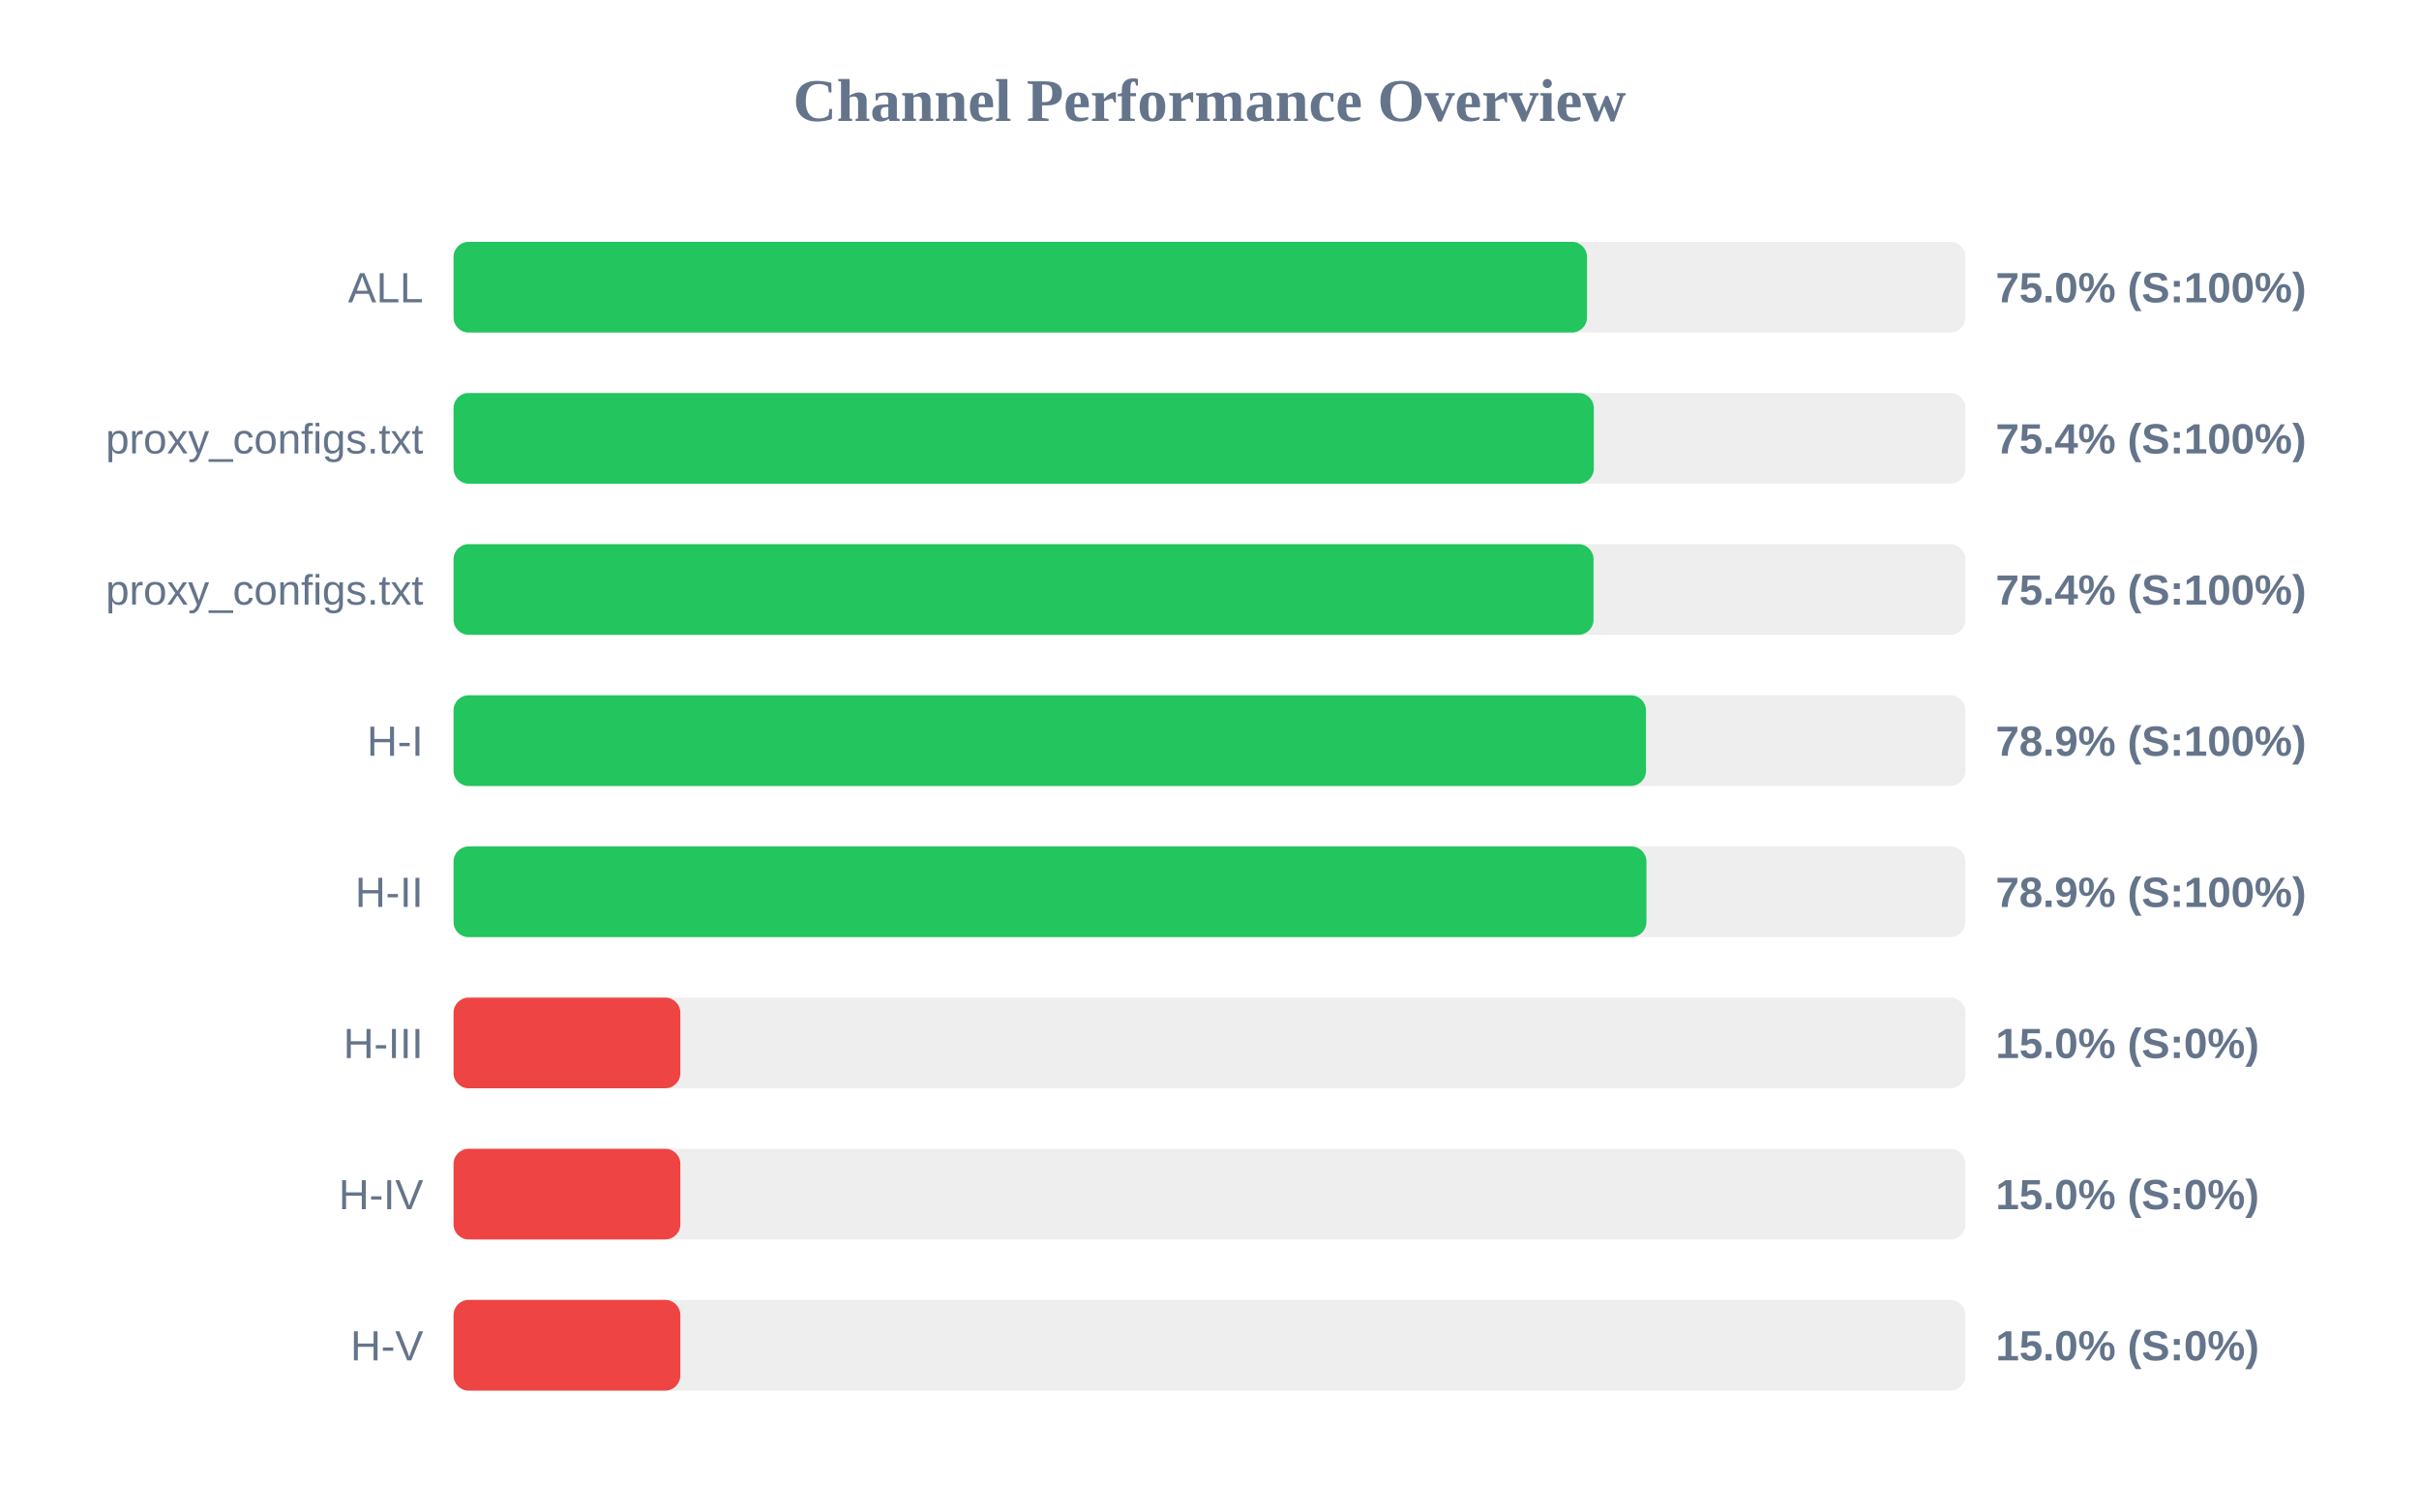
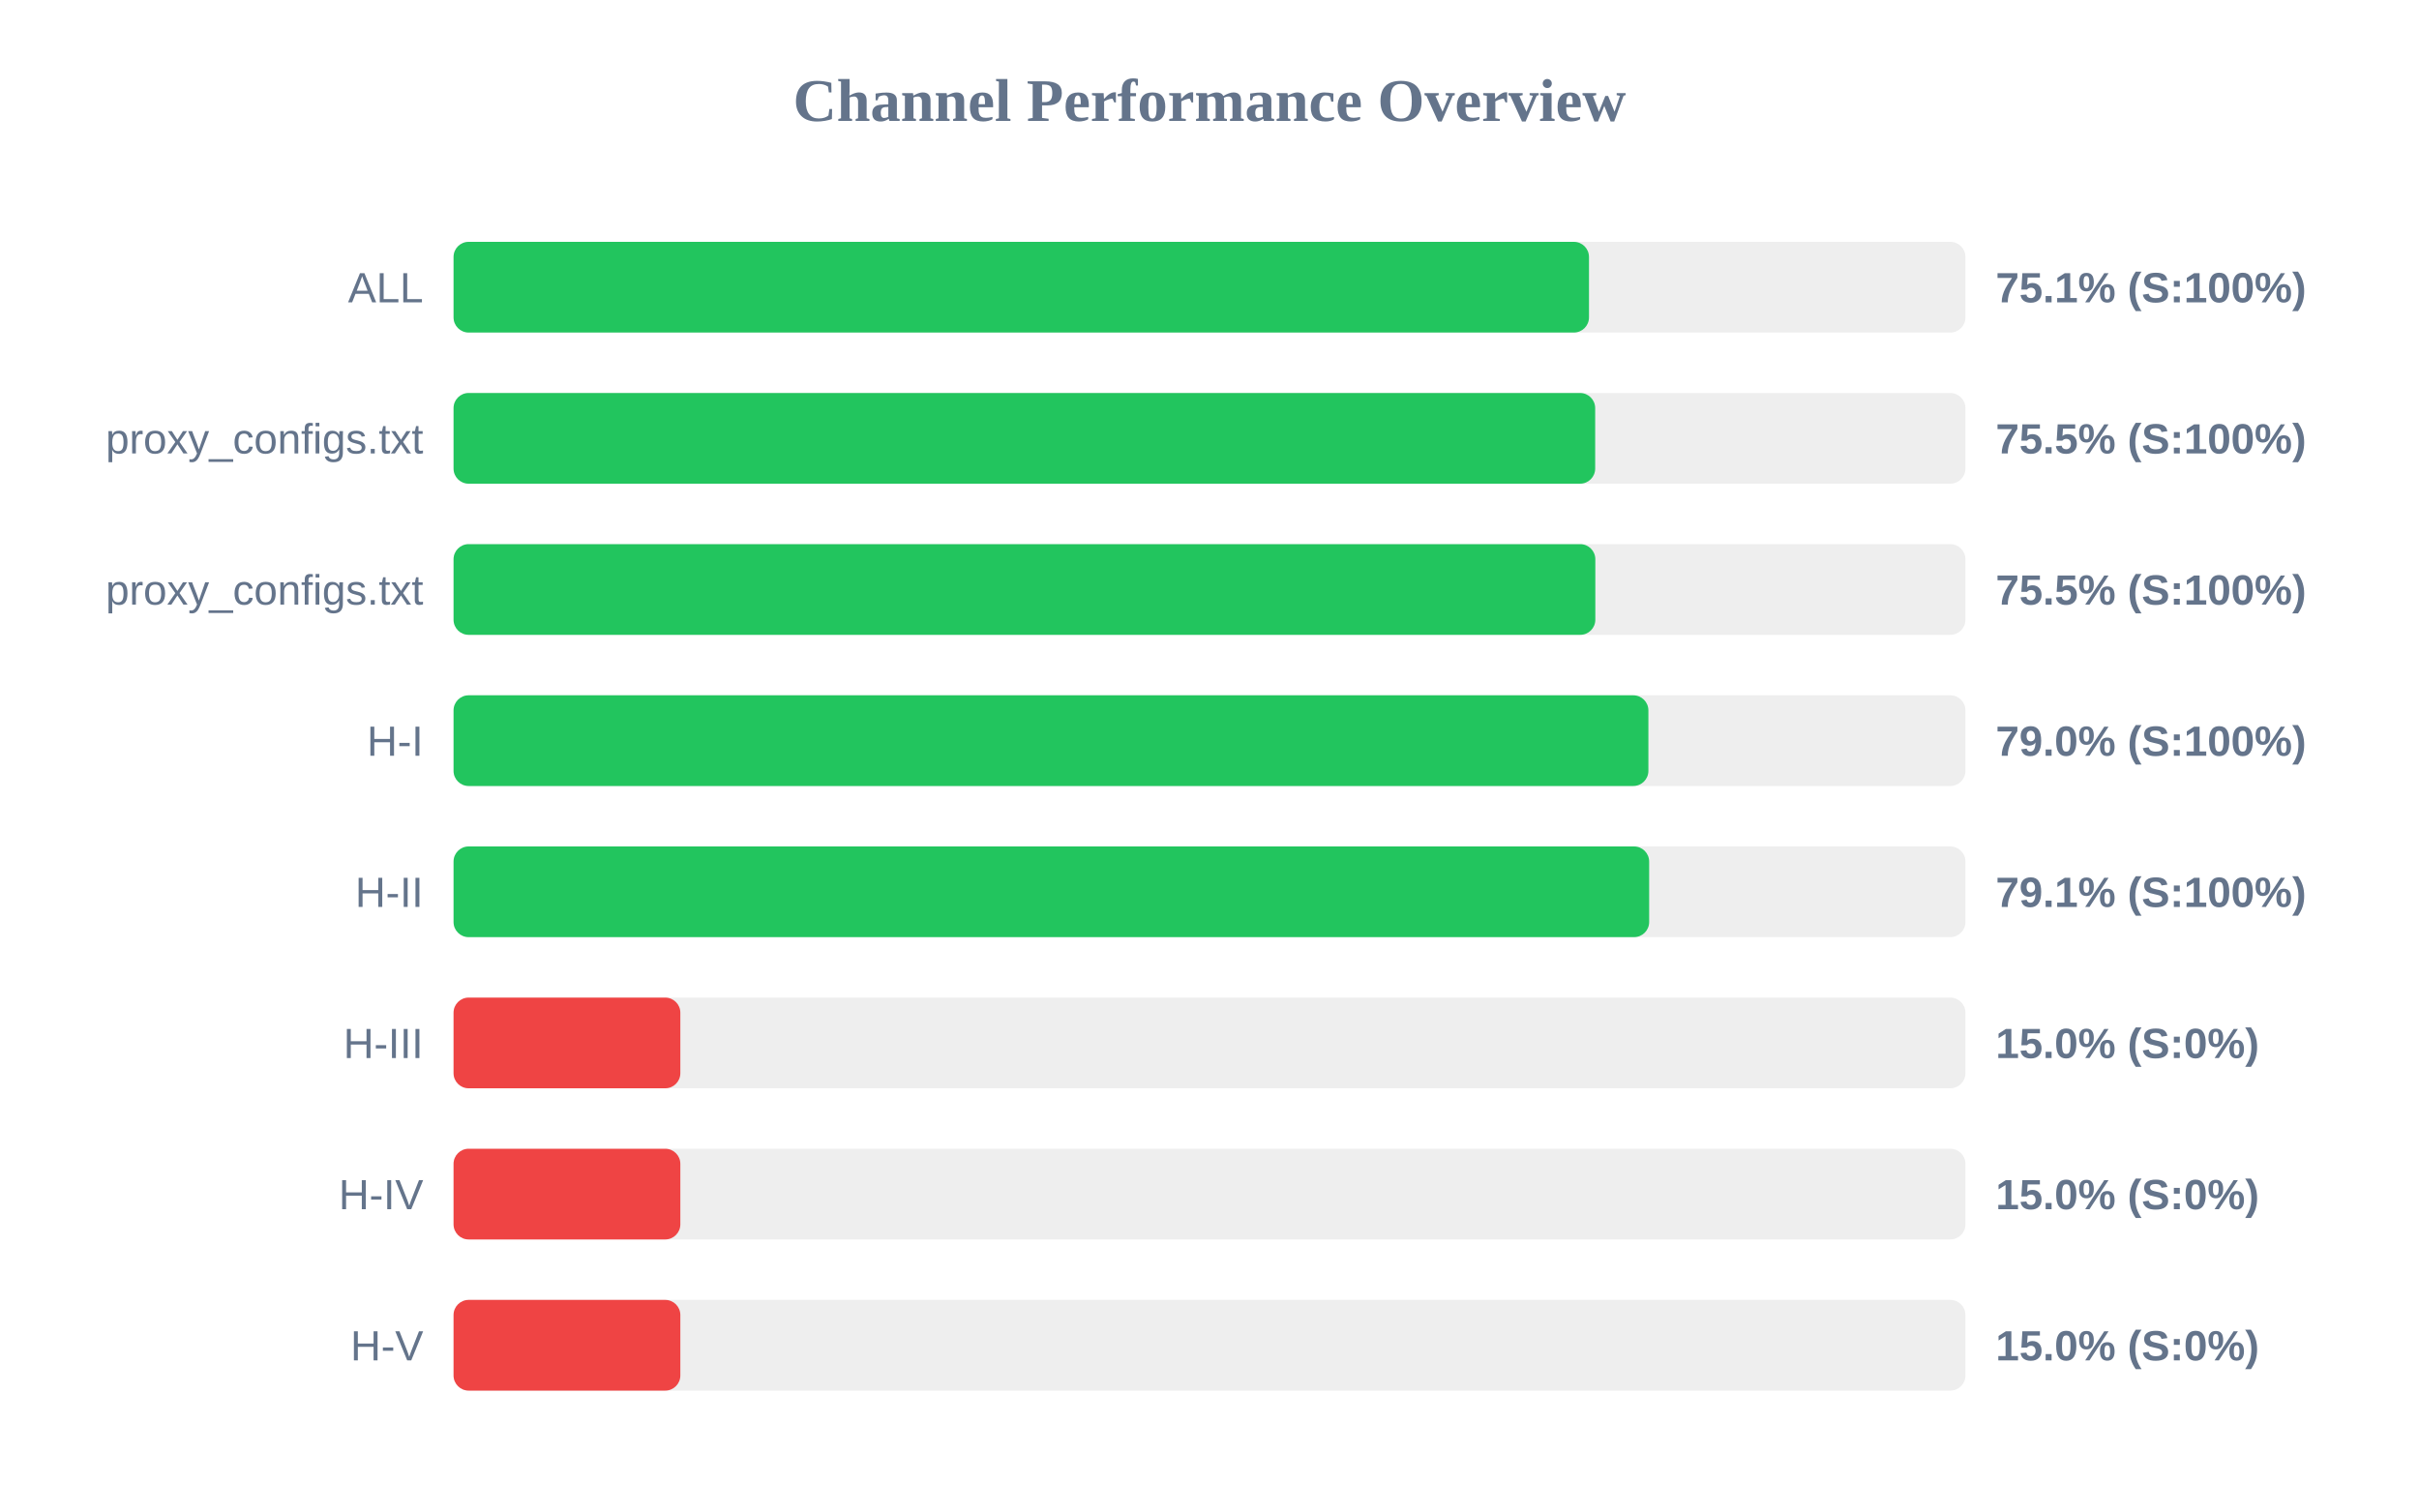
<svg xmlns="http://www.w3.org/2000/svg" width="800" height="500" version="1.1">
  <style>
        .row { font: 14px Arial; fill: #64748b; }
        .score { font: bold 14px Arial; fill: #64748b; }
    </style>
  <text x="400" y="40" text-anchor="middle" font-size="20px" font-weight="bold" fill="#64748b">Channel Performance Overview</text>
  <rect x="150" y="80" width="500" height="30" fill="#eee" rx="5" />
-   <rect x="150" y="80" width="374.85" height="30" fill="#22c55e" rx="5" />
+   <rect x="150" y="80" width="375.5" height="30" fill="#22c55e" rx="5" />
  <text x="140" y="100" text-anchor="end" class="row">ALL</text>
-   <text x="660" y="100" text-anchor="start" class="score">75.0% (S:100%)</text>
+   <text x="660" y="100" text-anchor="start" class="score">75.1% (S:100%)</text>
  <rect x="150" y="130" width="500" height="30" fill="#eee" rx="5" />
-   <rect x="150" y="130" width="377.1" height="30" fill="#22c55e" rx="5" />
+   <rect x="150" y="130" width="377.55" height="30" fill="#22c55e" rx="5" />
  <text x="140" y="150" text-anchor="end" class="row">proxy_configs.txt</text>
-   <text x="660" y="150" text-anchor="start" class="score">75.4% (S:100%)</text>
+   <text x="660" y="150" text-anchor="start" class="score">75.5% (S:100%)</text>
  <rect x="150" y="180" width="500" height="30" fill="#eee" rx="5" />
-   <rect x="150" y="180" width="377.0" height="30" fill="#22c55e" rx="5" />
+   <rect x="150" y="180" width="377.6" height="30" fill="#22c55e" rx="5" />
  <text x="140" y="200" text-anchor="end" class="row">proxy_configs.txt</text>
-   <text x="660" y="200" text-anchor="start" class="score">75.4% (S:100%)</text>
+   <text x="660" y="200" text-anchor="start" class="score">75.5% (S:100%)</text>
  <rect x="150" y="230" width="500" height="30" fill="#eee" rx="5" />
-   <rect x="150" y="230" width="394.35" height="30" fill="#22c55e" rx="5" />
+   <rect x="150" y="230" width="395.15" height="30" fill="#22c55e" rx="5" />
  <text x="140" y="250" text-anchor="end" class="row">H-I</text>
-   <text x="660" y="250" text-anchor="start" class="score">78.9% (S:100%)</text>
+   <text x="660" y="250" text-anchor="start" class="score">79.0% (S:100%)</text>
  <rect x="150" y="280" width="500" height="30" fill="#eee" rx="5" />
-   <rect x="150" y="280" width="394.5" height="30" fill="#22c55e" rx="5" />
+   <rect x="150" y="280" width="395.4" height="30" fill="#22c55e" rx="5" />
  <text x="140" y="300" text-anchor="end" class="row">H-II</text>
-   <text x="660" y="300" text-anchor="start" class="score">78.9% (S:100%)</text>
+   <text x="660" y="300" text-anchor="start" class="score">79.1% (S:100%)</text>
  <rect x="150" y="330" width="500" height="30" fill="#eee" rx="5" />
  <rect x="150" y="330" width="75.0" height="30" fill="#ef4444" rx="5" />
  <text x="140" y="350" text-anchor="end" class="row">H-III</text>
  <text x="660" y="350" text-anchor="start" class="score">15.0% (S:0%)</text>
  <rect x="150" y="380" width="500" height="30" fill="#eee" rx="5" />
  <rect x="150" y="380" width="75.0" height="30" fill="#ef4444" rx="5" />
  <text x="140" y="400" text-anchor="end" class="row">H-IV</text>
  <text x="660" y="400" text-anchor="start" class="score">15.0% (S:0%)</text>
  <rect x="150" y="430" width="500" height="30" fill="#eee" rx="5" />
  <rect x="150" y="430" width="75.0" height="30" fill="#ef4444" rx="5" />
  <text x="140" y="450" text-anchor="end" class="row">H-V</text>
  <text x="660" y="450" text-anchor="start" class="score">15.0% (S:0%)</text>
</svg>
